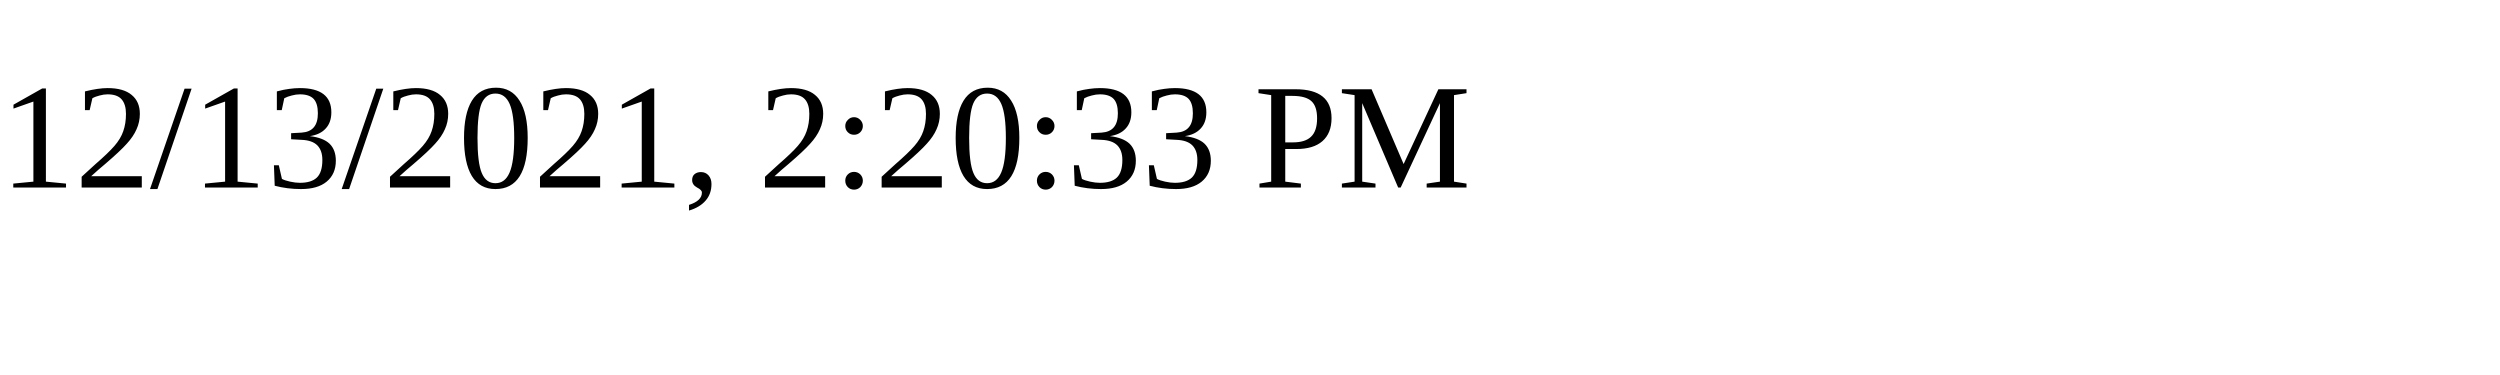
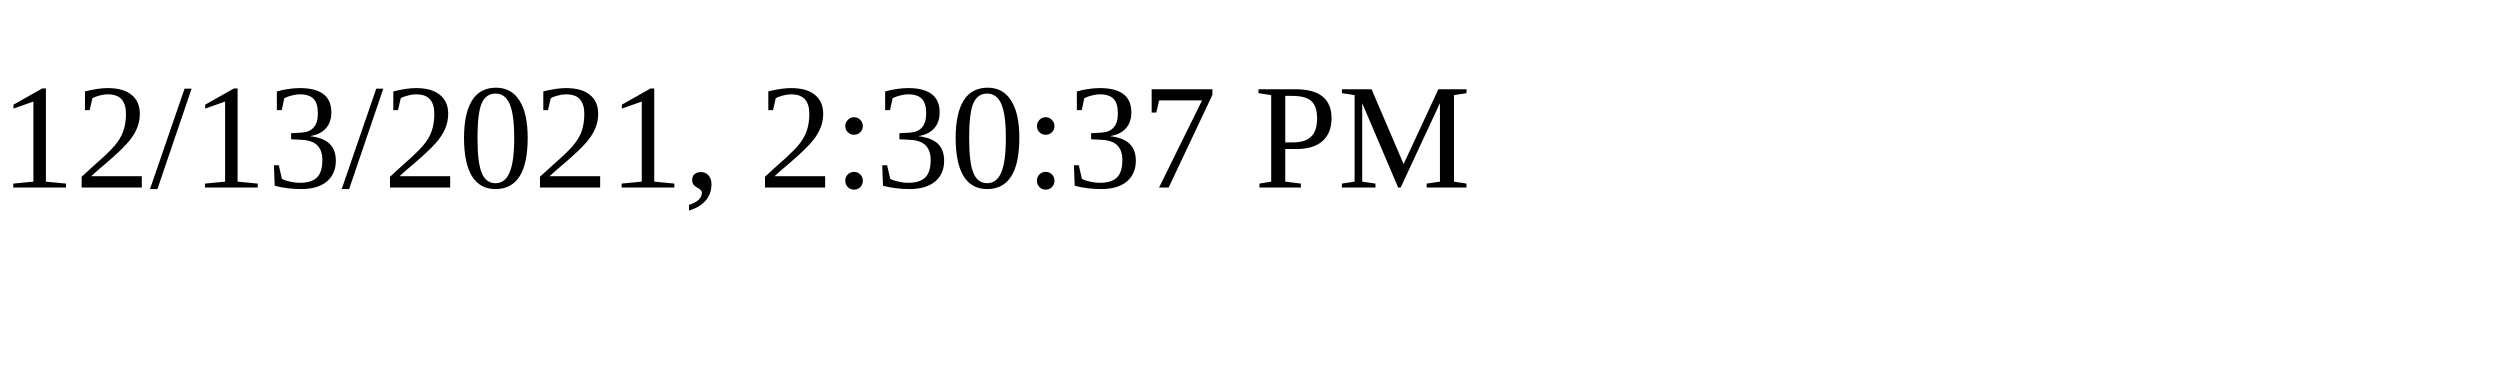
<svg xmlns="http://www.w3.org/2000/svg" height="30" width="200">
-   <text x="0" y="15">12/13/2021, 2:20:33 PM</text>
+   <text x="0" y="15">12/13/2021, 2:30:37 PM</text>
</svg>
